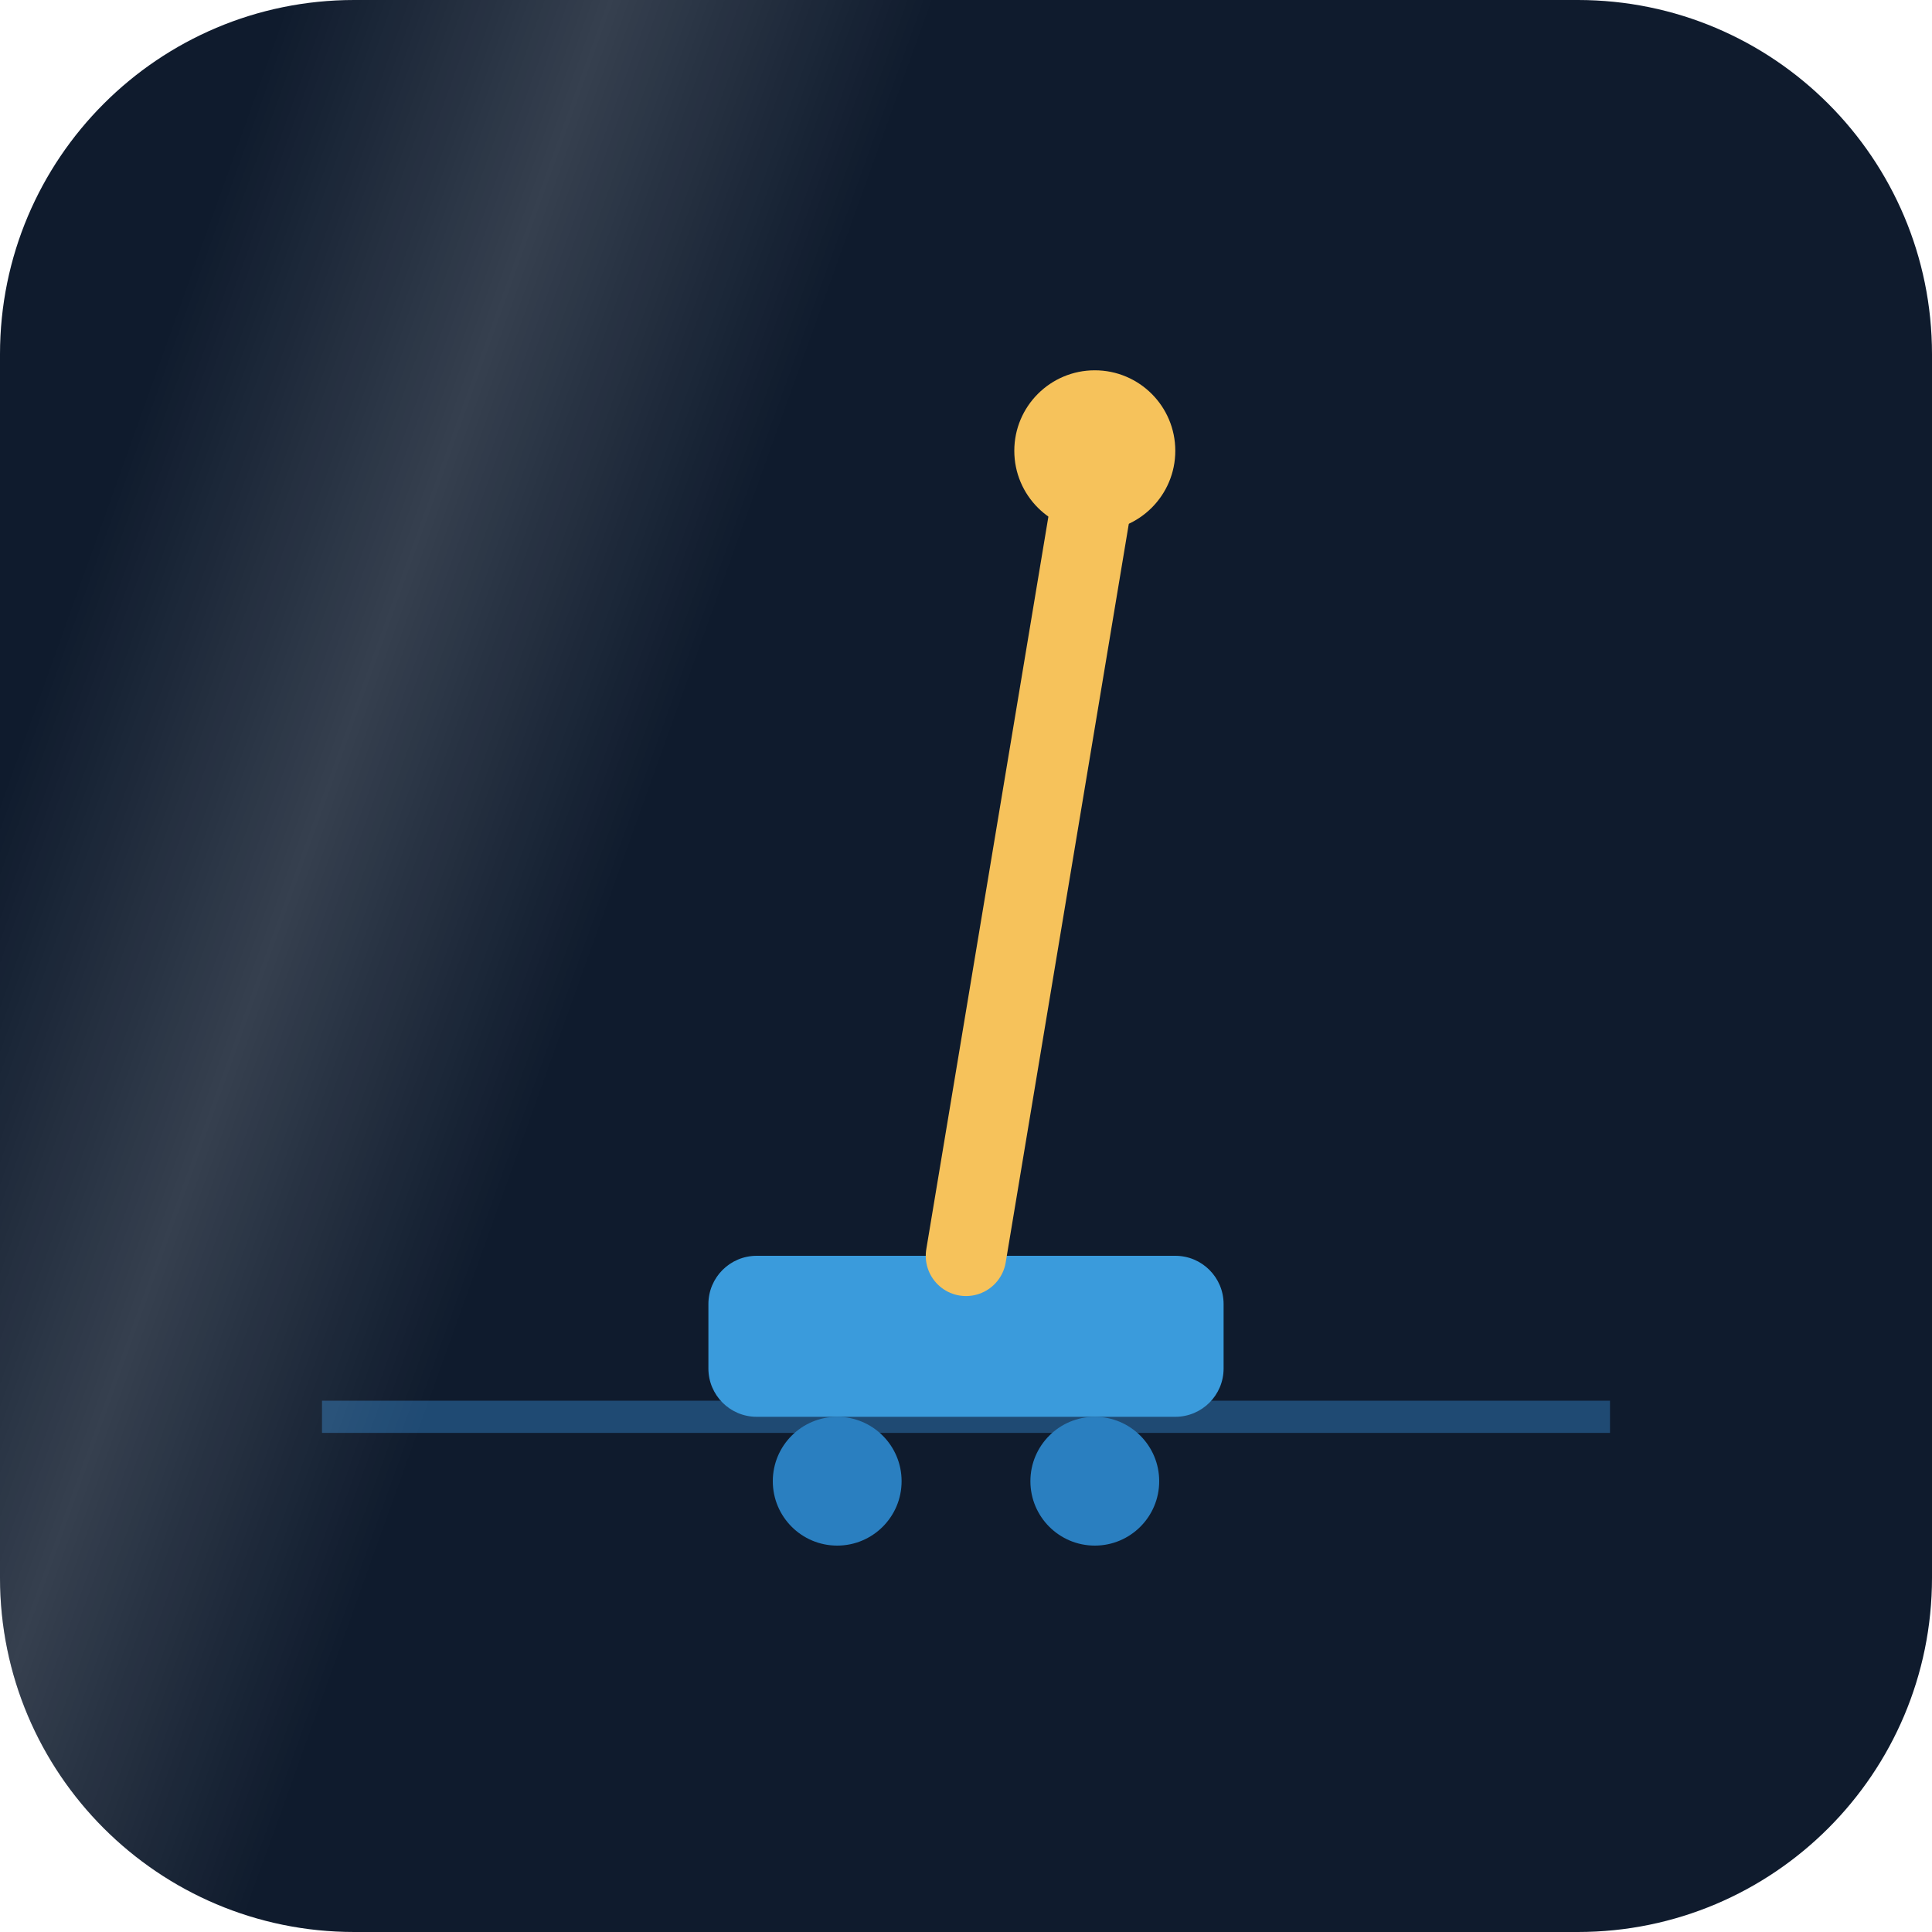
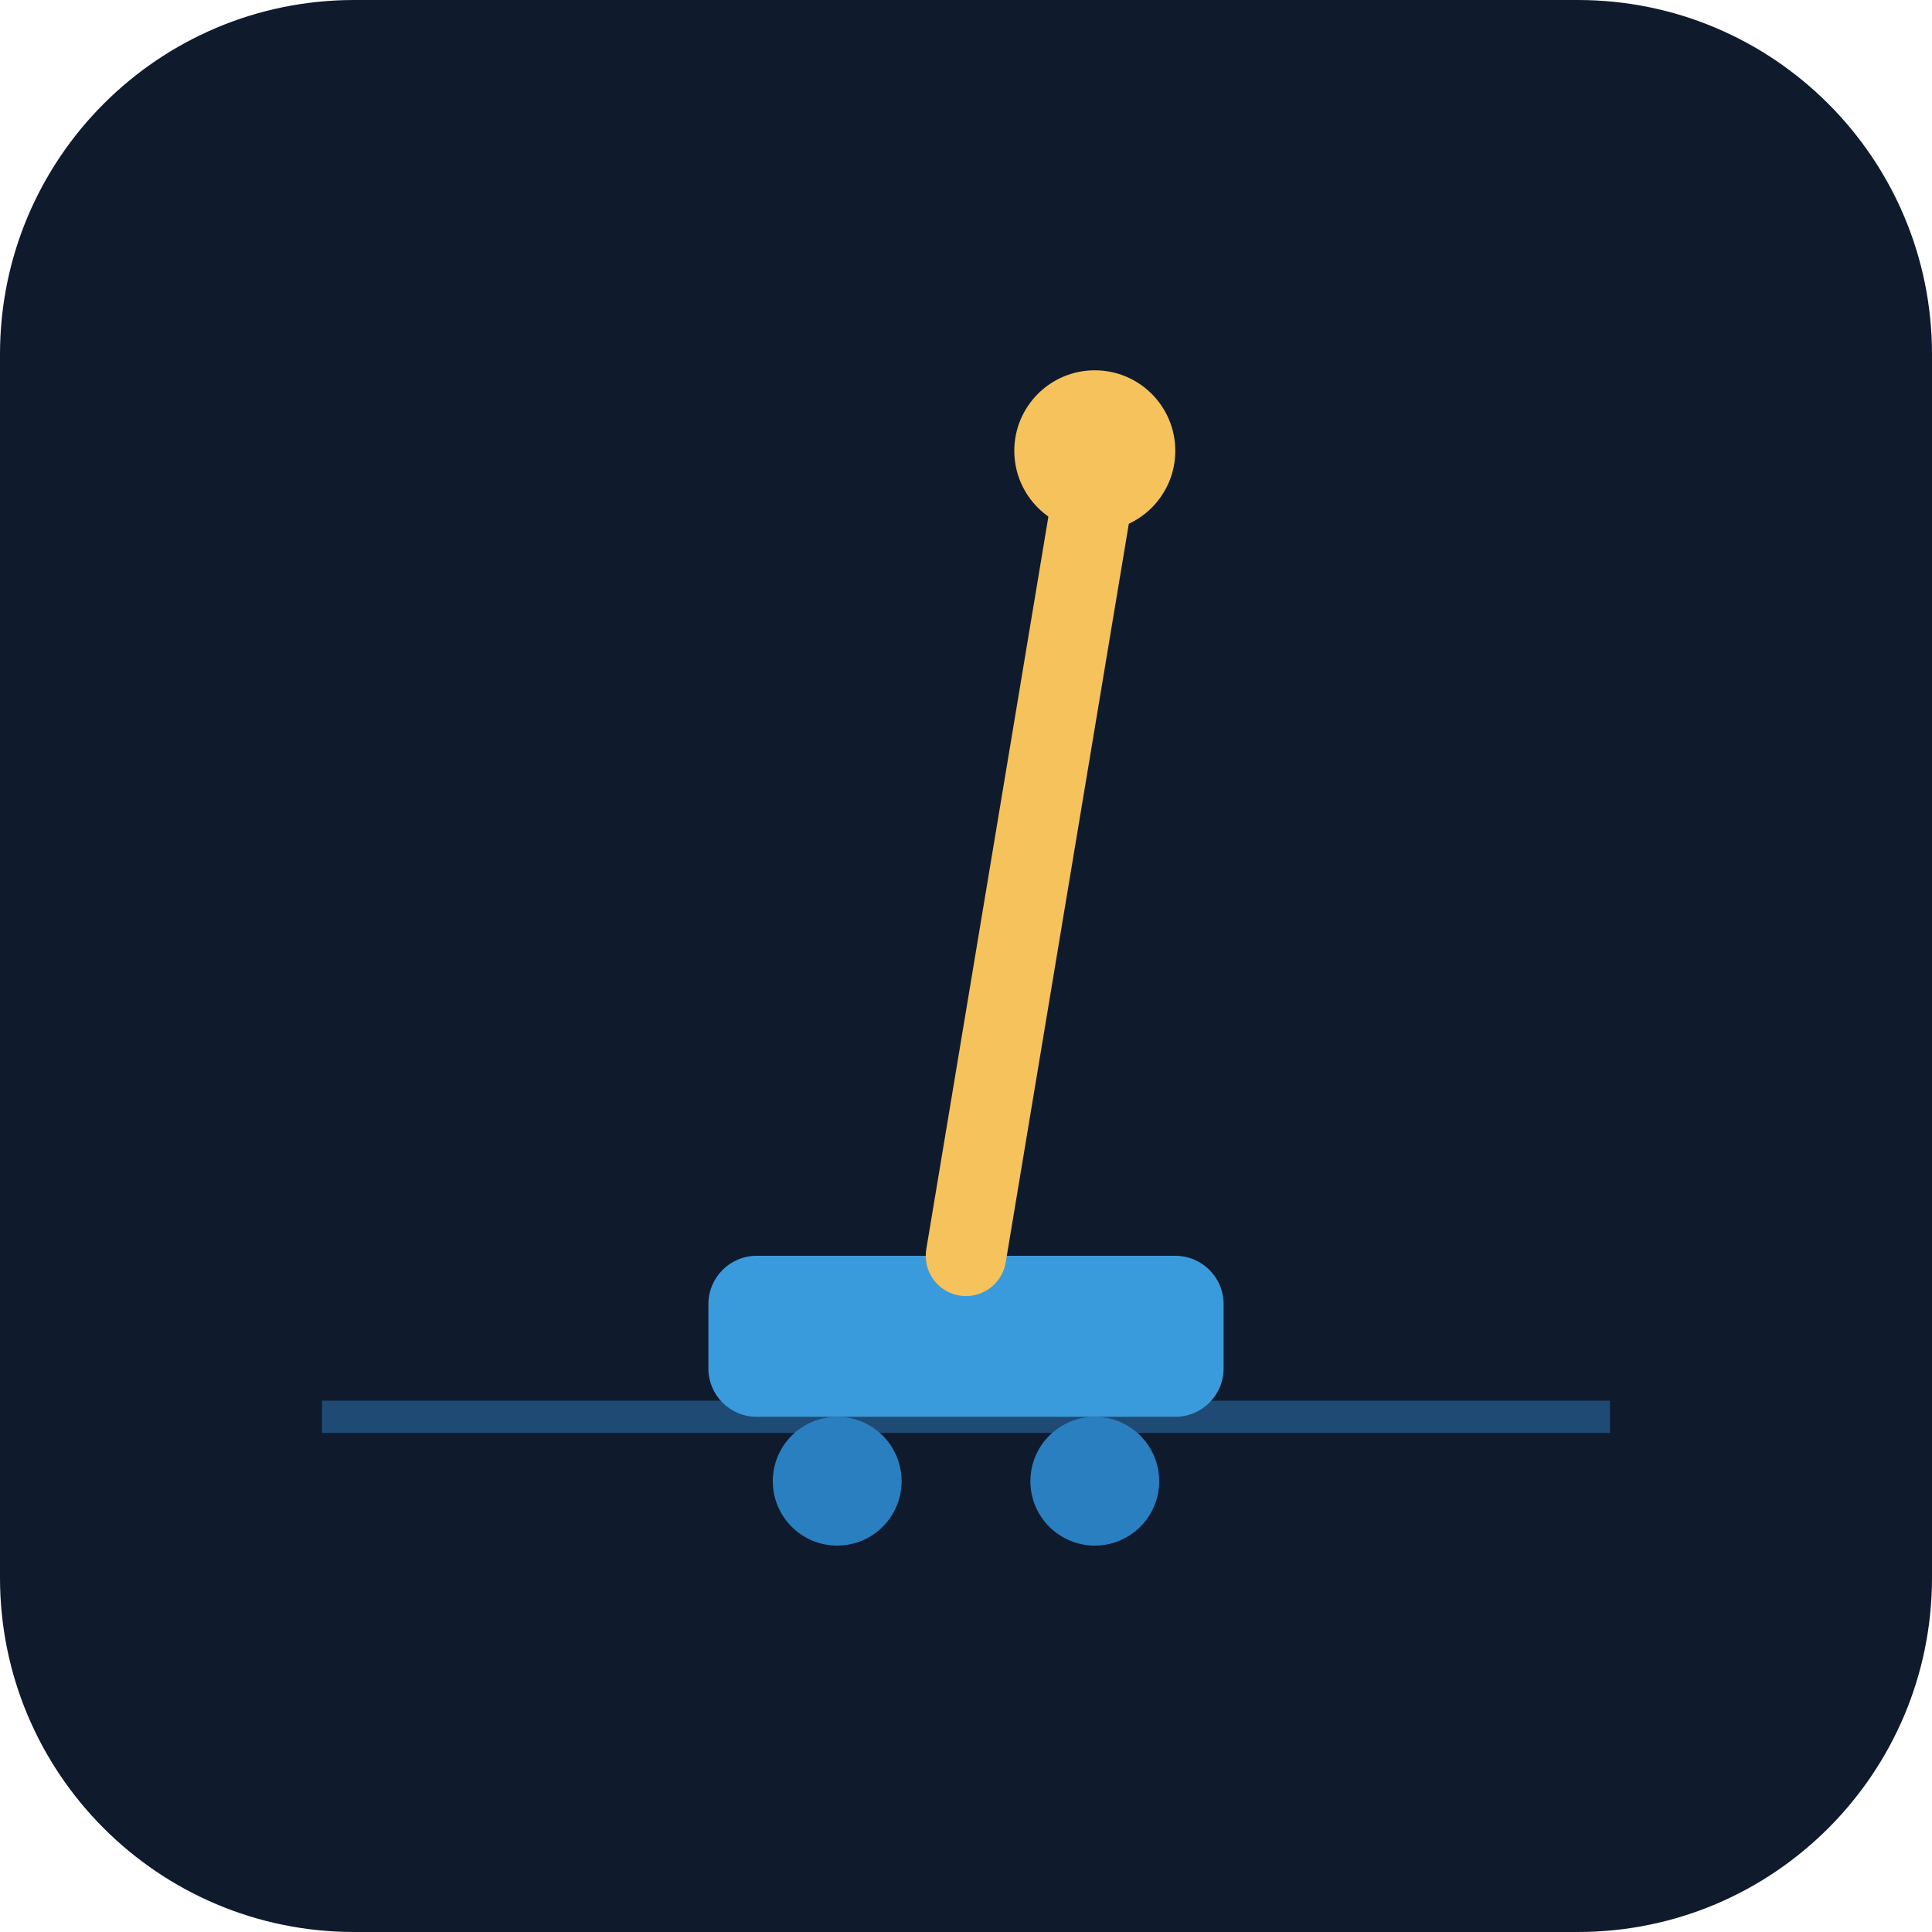
<svg xmlns="http://www.w3.org/2000/svg" viewBox="0 0 120 120" width="120" height="120" role="img">
-   <style>@keyframes tw{0%,100%{opacity:1}50%{opacity:.35}}@keyframes shine{0%,52%{transform:translateX(-80px)}100%{transform:translateX(200px)}}.tw{animation:tw 3.4s ease-in-out infinite}.shine{animation:shine 9s ease-in-out infinite;animation-delay:-0s}@media (prefers-reduced-motion: reduce){.tw,.shine{animation:none}.shine-g{display:none}}</style>
-   <defs>
-     <clipPath id="tile-clip">
-       <rect width="120" height="120" rx="22" />
-     </clipPath>
-     <linearGradient id="tile-shine" x1="0" x2="1" y1="0" y2="0">
-       <stop offset="0" stop-color="#fff" stop-opacity="0" />
-       <stop offset="0.5" stop-color="#fff" stop-opacity="0.16" />
-       <stop offset="1" stop-color="#fff" stop-opacity="0" />
-     </linearGradient>
-   </defs>
  <rect width="120" height="120" rx="22" fill="#0f1b2d" />
  <line x1="20" y1="88" x2="100" y2="88" stroke="#1f4a73" stroke-width="2" />
  <rect x="44" y="78" width="32" height="10" rx="3" fill="#3a9bdc" />
-   <g class="tw" style="animation-delay:1.86s">
-     <circle cx="52" cy="92" r="4" fill="#2a7fc0" />
-   </g>
-   <g class="tw" style="animation-delay:2.29s">
-     <circle cx="68" cy="92" r="4" fill="#2a7fc0" />
-   </g>
+   <circle cx="52" cy="92" r="4" fill="#2a7fc0" />
+   <circle cx="68" cy="92" r="4" fill="#2a7fc0" />
  <line x1="60" y1="78" x2="68" y2="30" stroke="#f6c25b" stroke-width="5" stroke-linecap="round" />
-   <g class="tw" style="animation-delay:2.72s">
-     <circle cx="68" cy="28" r="5" fill="#f6c25b" />
-   </g>
-   <g class="shine-g" clip-path="url(#tile-clip)">
-     <g transform="rotate(20 60 60)">
-       <rect class="shine" x="0" y="-30" width="38" height="180" fill="url(#tile-shine)" />
-     </g>
-   </g>
+   <circle cx="68" cy="28" r="5" fill="#f6c25b" />
</svg>
